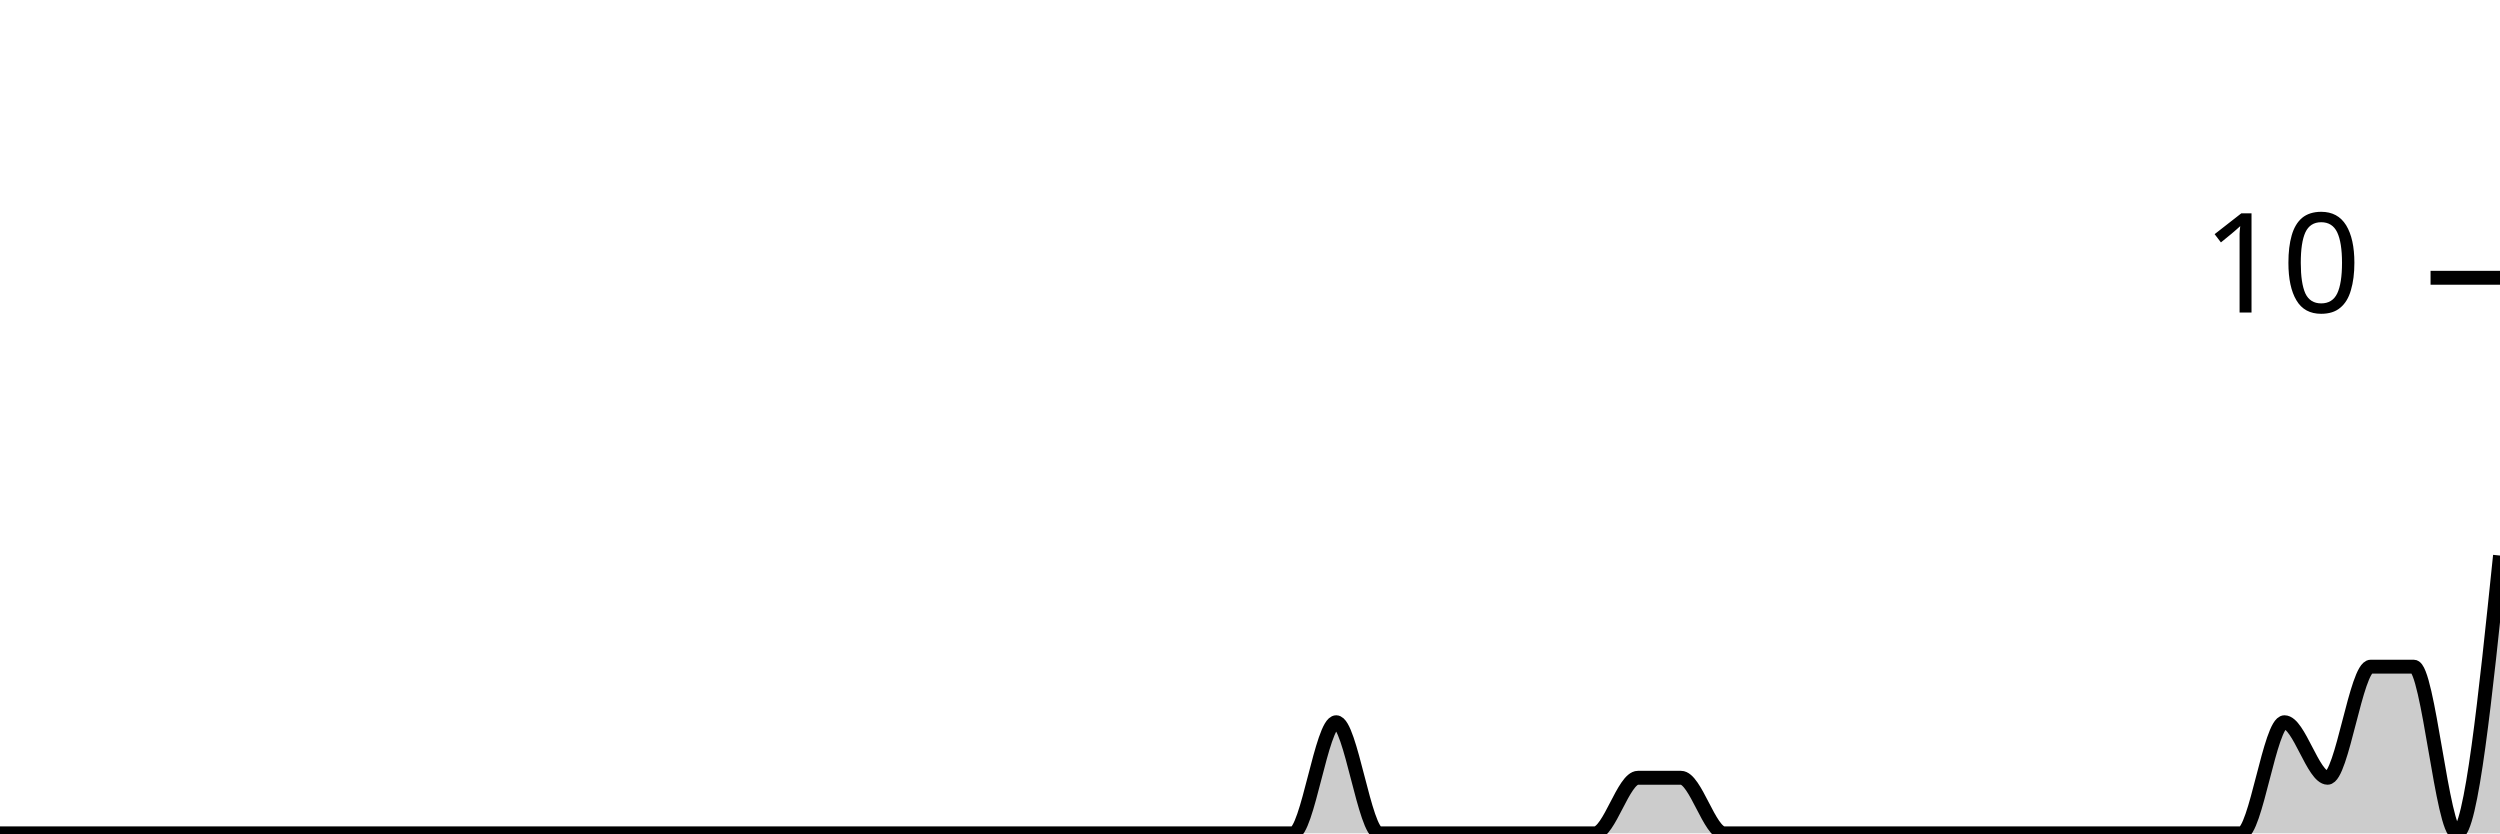
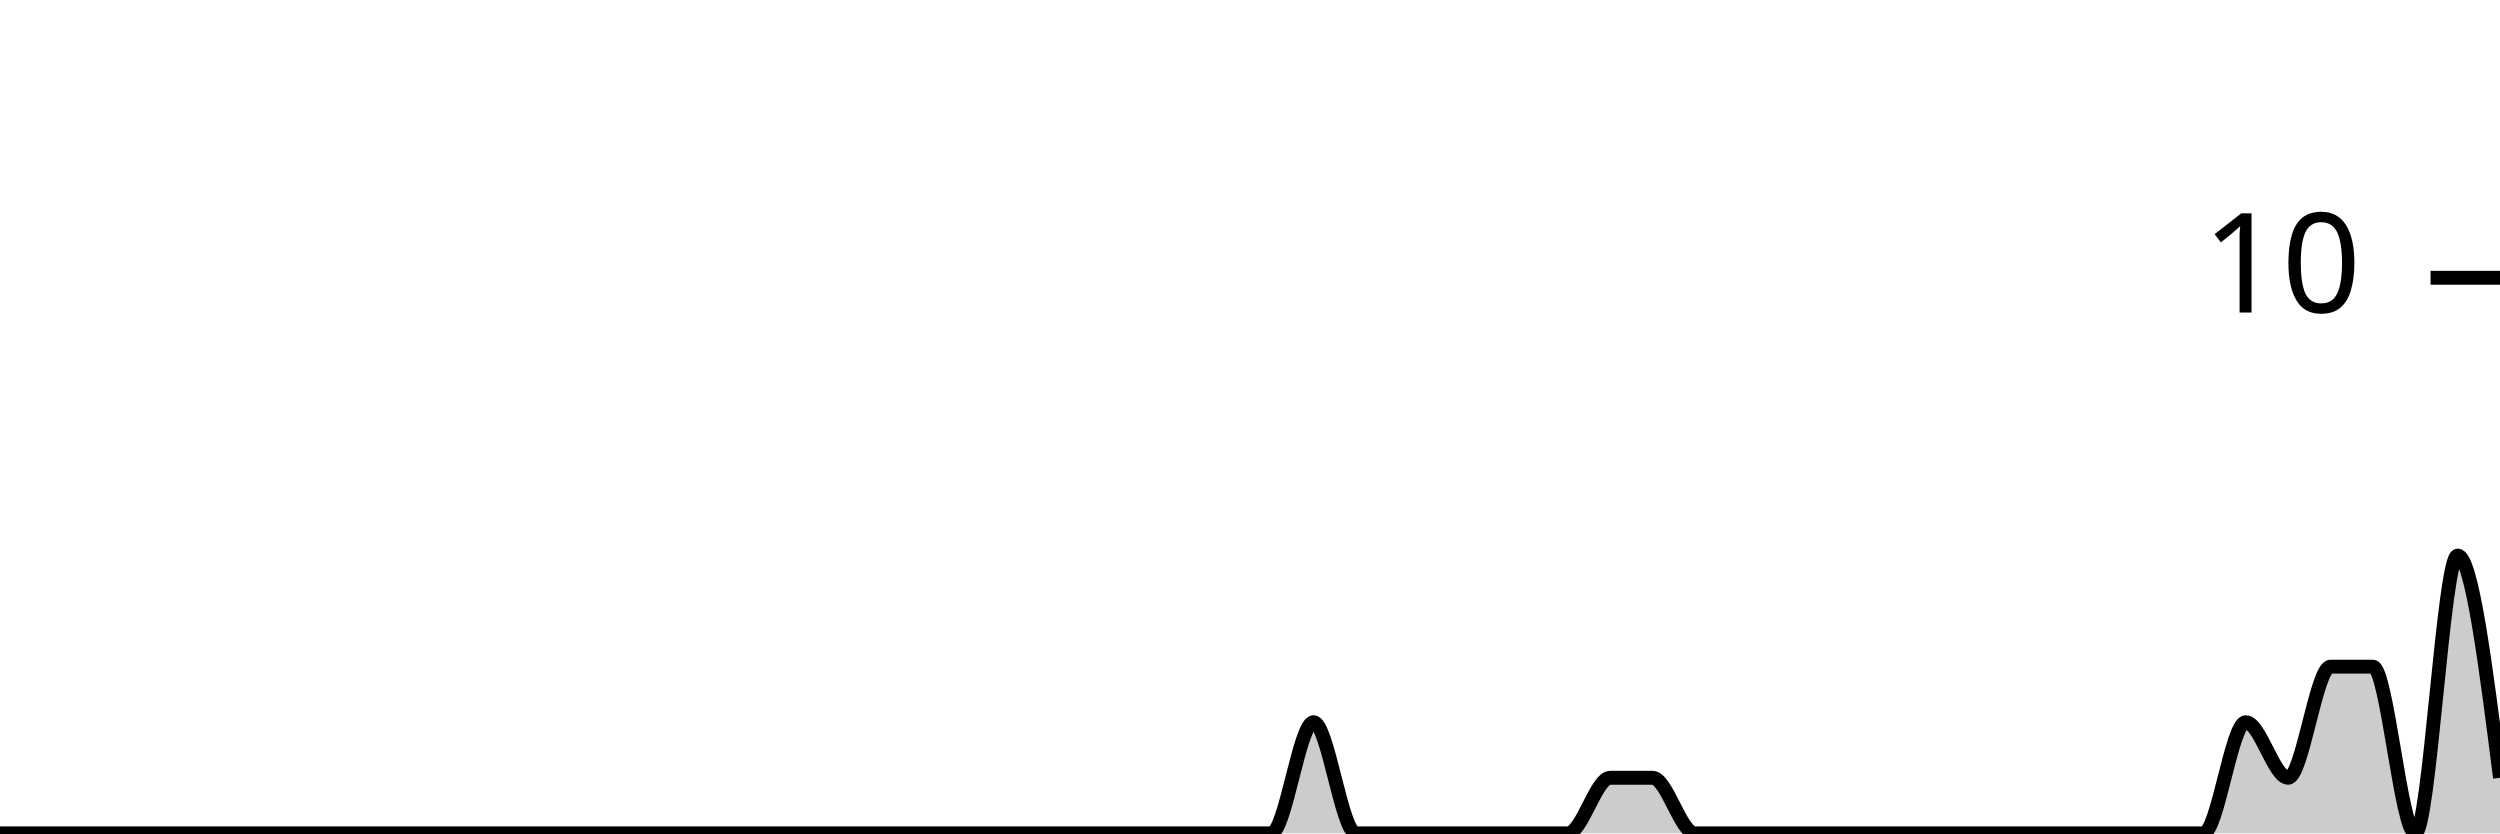
<svg xmlns="http://www.w3.org/2000/svg" viewBox="0 0 180 60">
  <g transform="translate(0,20)">
-     <path class="area" fill="rgba(0, 0, 0, 0.2)" d="M0,40C1.034,40,2.069,40,3.103,40C4.138,40,5.172,40,6.207,40C7.241,40,8.276,40,9.31,40C10.345,40,11.379,40,12.414,40C13.448,40,14.483,40,15.517,40C16.552,40,17.586,40,18.621,40C19.655,40,20.69,40,21.724,40C22.759,40,23.793,40,24.828,40C25.862,40,26.897,40,27.931,40C28.966,40,30,40,31.034,40C32.069,40,33.103,40,34.138,40C35.172,40,36.207,40,37.241,40C38.276,40,39.31,40,40.345,40C41.379,40,42.414,40,43.448,40C44.483,40,45.517,40,46.552,40C47.586,40,48.621,40,49.655,40C50.69,40,51.724,40,52.759,40C53.793,40,54.828,40,55.862,40C56.897,40,57.931,40,58.966,40C60,40,61.034,40,62.069,40C63.103,40,64.138,40,65.172,40C66.207,40,67.241,40,68.276,40C69.31,40,70.345,40,71.379,40C72.414,40,73.448,40,74.483,40C75.517,40,76.552,40,77.586,40C78.621,40,79.655,40,80.69,40C81.724,40,82.759,40,83.793,40C84.828,40,85.862,40,86.897,40C87.931,40,88.966,40,90,40C91.034,40,92.069,40,93.103,40C94.138,40,95.172,32,96.207,32C97.241,32,98.276,40,99.31,40C100.345,40,101.379,40,102.414,40C103.448,40,104.483,40,105.517,40C106.552,40,107.586,40,108.621,40C109.655,40,110.69,40,111.724,40C112.759,40,113.793,40,114.828,40C115.862,40,116.897,36,117.931,36C118.966,36,120,36,121.034,36C122.069,36,123.103,40,124.138,40C125.172,40,126.207,40,127.241,40C128.276,40,129.31,40,130.345,40C131.379,40,132.414,40,133.448,40C134.483,40,135.517,40,136.552,40C137.586,40,138.621,40,139.655,40C140.69,40,141.724,40,142.759,40C143.793,40,144.828,40,145.862,40C146.897,40,147.931,40,148.966,40C150,40,151.034,40,152.069,40C153.103,40,154.138,40,155.172,40C156.207,40,157.241,40,158.276,40C159.31,40,160.345,40,161.379,40C162.414,40,163.448,32,164.483,32C165.517,32,166.552,36,167.586,36C168.621,36,169.655,28,170.69,28C171.724,28,172.759,28,173.793,28C174.828,28,175.862,40,176.897,40C177.931,40,178.966,30,180,20L180,40C178.966,40,177.931,40,176.897,40C175.862,40,174.828,40,173.793,40C172.759,40,171.724,40,170.69,40C169.655,40,168.621,40,167.586,40C166.552,40,165.517,40,164.483,40C163.448,40,162.414,40,161.379,40C160.345,40,159.31,40,158.276,40C157.241,40,156.207,40,155.172,40C154.138,40,153.103,40,152.069,40C151.034,40,150,40,148.966,40C147.931,40,146.897,40,145.862,40C144.828,40,143.793,40,142.759,40C141.724,40,140.69,40,139.655,40C138.621,40,137.586,40,136.552,40C135.517,40,134.483,40,133.448,40C132.414,40,131.379,40,130.345,40C129.31,40,128.276,40,127.241,40C126.207,40,125.172,40,124.138,40C123.103,40,122.069,40,121.034,40C120,40,118.966,40,117.931,40C116.897,40,115.862,40,114.828,40C113.793,40,112.759,40,111.724,40C110.69,40,109.655,40,108.621,40C107.586,40,106.552,40,105.517,40C104.483,40,103.448,40,102.414,40C101.379,40,100.345,40,99.31,40C98.276,40,97.241,40,96.207,40C95.172,40,94.138,40,93.103,40C92.069,40,91.034,40,90,40C88.966,40,87.931,40,86.897,40C85.862,40,84.828,40,83.793,40C82.759,40,81.724,40,80.69,40C79.655,40,78.621,40,77.586,40C76.552,40,75.517,40,74.483,40C73.448,40,72.414,40,71.379,40C70.345,40,69.31,40,68.276,40C67.241,40,66.207,40,65.172,40C64.138,40,63.103,40,62.069,40C61.034,40,60,40,58.966,40C57.931,40,56.897,40,55.862,40C54.828,40,53.793,40,52.759,40C51.724,40,50.69,40,49.655,40C48.621,40,47.586,40,46.552,40C45.517,40,44.483,40,43.448,40C42.414,40,41.379,40,40.345,40C39.31,40,38.276,40,37.241,40C36.207,40,35.172,40,34.138,40C33.103,40,32.069,40,31.034,40C30,40,28.966,40,27.931,40C26.897,40,25.862,40,24.828,40C23.793,40,22.759,40,21.724,40C20.69,40,19.655,40,18.621,40C17.586,40,16.552,40,15.517,40C14.483,40,13.448,40,12.414,40C11.379,40,10.345,40,9.31,40C8.276,40,7.241,40,6.207,40C5.172,40,4.138,40,3.103,40C2.069,40,1.034,40,0,40Z" />
-     <path class="line" stroke="black" fill="none" d="M0,40C1.034,40,2.069,40,3.103,40C4.138,40,5.172,40,6.207,40C7.241,40,8.276,40,9.31,40C10.345,40,11.379,40,12.414,40C13.448,40,14.483,40,15.517,40C16.552,40,17.586,40,18.621,40C19.655,40,20.69,40,21.724,40C22.759,40,23.793,40,24.828,40C25.862,40,26.897,40,27.931,40C28.966,40,30,40,31.034,40C32.069,40,33.103,40,34.138,40C35.172,40,36.207,40,37.241,40C38.276,40,39.31,40,40.345,40C41.379,40,42.414,40,43.448,40C44.483,40,45.517,40,46.552,40C47.586,40,48.621,40,49.655,40C50.69,40,51.724,40,52.759,40C53.793,40,54.828,40,55.862,40C56.897,40,57.931,40,58.966,40C60,40,61.034,40,62.069,40C63.103,40,64.138,40,65.172,40C66.207,40,67.241,40,68.276,40C69.31,40,70.345,40,71.379,40C72.414,40,73.448,40,74.483,40C75.517,40,76.552,40,77.586,40C78.621,40,79.655,40,80.69,40C81.724,40,82.759,40,83.793,40C84.828,40,85.862,40,86.897,40C87.931,40,88.966,40,90,40C91.034,40,92.069,40,93.103,40C94.138,40,95.172,32,96.207,32C97.241,32,98.276,40,99.31,40C100.345,40,101.379,40,102.414,40C103.448,40,104.483,40,105.517,40C106.552,40,107.586,40,108.621,40C109.655,40,110.69,40,111.724,40C112.759,40,113.793,40,114.828,40C115.862,40,116.897,36,117.931,36C118.966,36,120,36,121.034,36C122.069,36,123.103,40,124.138,40C125.172,40,126.207,40,127.241,40C128.276,40,129.31,40,130.345,40C131.379,40,132.414,40,133.448,40C134.483,40,135.517,40,136.552,40C137.586,40,138.621,40,139.655,40C140.69,40,141.724,40,142.759,40C143.793,40,144.828,40,145.862,40C146.897,40,147.931,40,148.966,40C150,40,151.034,40,152.069,40C153.103,40,154.138,40,155.172,40C156.207,40,157.241,40,158.276,40C159.31,40,160.345,40,161.379,40C162.414,40,163.448,32,164.483,32C165.517,32,166.552,36,167.586,36C168.621,36,169.655,28,170.69,28C171.724,28,172.759,28,173.793,28C174.828,28,175.862,40,176.897,40C177.931,40,178.966,30,180,20" />
+     <path class="area" fill="rgba(0, 0, 0, 0.2)" d="M0,40C1.017,40,2.034,40,3.051,40C4.068,40,5.085,40,6.102,40C7.119,40,8.136,40,9.153,40C10.169,40,11.186,40,12.203,40C13.22,40,14.237,40,15.254,40C16.271,40,17.288,40,18.305,40C19.322,40,20.339,40,21.356,40C22.373,40,23.39,40,24.407,40C25.424,40,26.441,40,27.458,40C28.475,40,29.492,40,30.508,40C31.525,40,32.542,40,33.559,40C34.576,40,35.593,40,36.61,40C37.627,40,38.644,40,39.661,40C40.678,40,41.695,40,42.712,40C43.729,40,44.746,40,45.763,40C46.78,40,47.797,40,48.814,40C49.831,40,50.847,40,51.864,40C52.881,40,53.898,40,54.915,40C55.932,40,56.949,40,57.966,40C58.983,40,60,40,61.017,40C62.034,40,63.051,40,64.068,40C65.085,40,66.102,40,67.119,40C68.136,40,69.153,40,70.169,40C71.186,40,72.203,40,73.22,40C74.237,40,75.254,40,76.271,40C77.288,40,78.305,40,79.322,40C80.339,40,81.356,40,82.373,40C83.39,40,84.407,40,85.424,40C86.441,40,87.458,40,88.475,40C89.492,40,90.508,40,91.525,40C92.542,40,93.559,32,94.576,32C95.593,32,96.61,40,97.627,40C98.644,40,99.661,40,100.678,40C101.695,40,102.712,40,103.729,40C104.746,40,105.763,40,106.78,40C107.797,40,108.814,40,109.831,40C110.847,40,111.864,40,112.881,40C113.898,40,114.915,36,115.932,36C116.949,36,117.966,36,118.983,36C120,36,121.017,40,122.034,40C123.051,40,124.068,40,125.085,40C126.102,40,127.119,40,128.136,40C129.153,40,130.169,40,131.186,40C132.203,40,133.22,40,134.237,40C135.254,40,136.271,40,137.288,40C138.305,40,139.322,40,140.339,40C141.356,40,142.373,40,143.39,40C144.407,40,145.424,40,146.441,40C147.458,40,148.475,40,149.492,40C150.508,40,151.525,40,152.542,40C153.559,40,154.576,40,155.593,40C156.61,40,157.627,40,158.644,40C159.661,40,160.678,32,161.695,32C162.712,32,163.729,36,164.746,36C165.763,36,166.78,28,167.797,28C168.814,28,169.831,28,170.847,28C171.864,28,172.881,40,173.898,40C174.915,40,175.932,20,176.949,20C177.966,20,178.983,28,180,36L180,40C178.983,40,177.966,40,176.949,40C175.932,40,174.915,40,173.898,40C172.881,40,171.864,40,170.847,40C169.831,40,168.814,40,167.797,40C166.78,40,165.763,40,164.746,40C163.729,40,162.712,40,161.695,40C160.678,40,159.661,40,158.644,40C157.627,40,156.61,40,155.593,40C154.576,40,153.559,40,152.542,40C151.525,40,150.508,40,149.492,40C148.475,40,147.458,40,146.441,40C145.424,40,144.407,40,143.39,40C142.373,40,141.356,40,140.339,40C139.322,40,138.305,40,137.288,40C136.271,40,135.254,40,134.237,40C133.22,40,132.203,40,131.186,40C130.169,40,129.153,40,128.136,40C127.119,40,126.102,40,125.085,40C124.068,40,123.051,40,122.034,40C121.017,40,120,40,118.983,40C117.966,40,116.949,40,115.932,40C114.915,40,113.898,40,112.881,40C111.864,40,110.847,40,109.831,40C108.814,40,107.797,40,106.78,40C105.763,40,104.746,40,103.729,40C102.712,40,101.695,40,100.678,40C99.661,40,98.644,40,97.627,40C96.61,40,95.593,40,94.576,40C93.559,40,92.542,40,91.525,40C90.508,40,89.492,40,88.475,40C87.458,40,86.441,40,85.424,40C84.407,40,83.39,40,82.373,40C81.356,40,80.339,40,79.322,40C78.305,40,77.288,40,76.271,40C75.254,40,74.237,40,73.22,40C72.203,40,71.186,40,70.169,40C69.153,40,68.136,40,67.119,40C66.102,40,65.085,40,64.068,40C63.051,40,62.034,40,61.017,40C60,40,58.983,40,57.966,40C56.949,40,55.932,40,54.915,40C53.898,40,52.881,40,51.864,40C50.847,40,49.831,40,48.814,40C47.797,40,46.78,40,45.763,40C44.746,40,43.729,40,42.712,40C41.695,40,40.678,40,39.661,40C38.644,40,37.627,40,36.61,40C35.593,40,34.576,40,33.559,40C32.542,40,31.525,40,30.508,40C29.492,40,28.475,40,27.458,40C26.441,40,25.424,40,24.407,40C23.39,40,22.373,40,21.356,40C20.339,40,19.322,40,18.305,40C17.288,40,16.271,40,15.254,40C14.237,40,13.22,40,12.203,40C11.186,40,10.169,40,9.153,40C8.136,40,7.119,40,6.102,40C5.085,40,4.068,40,3.051,40C2.034,40,1.017,40,0,40Z" />
+     <path class="line" stroke="black" fill="none" d="M0,40C1.017,40,2.034,40,3.051,40C4.068,40,5.085,40,6.102,40C7.119,40,8.136,40,9.153,40C10.169,40,11.186,40,12.203,40C13.22,40,14.237,40,15.254,40C16.271,40,17.288,40,18.305,40C19.322,40,20.339,40,21.356,40C22.373,40,23.39,40,24.407,40C25.424,40,26.441,40,27.458,40C28.475,40,29.492,40,30.508,40C31.525,40,32.542,40,33.559,40C34.576,40,35.593,40,36.61,40C37.627,40,38.644,40,39.661,40C40.678,40,41.695,40,42.712,40C43.729,40,44.746,40,45.763,40C46.78,40,47.797,40,48.814,40C49.831,40,50.847,40,51.864,40C52.881,40,53.898,40,54.915,40C55.932,40,56.949,40,57.966,40C58.983,40,60,40,61.017,40C62.034,40,63.051,40,64.068,40C65.085,40,66.102,40,67.119,40C68.136,40,69.153,40,70.169,40C71.186,40,72.203,40,73.22,40C74.237,40,75.254,40,76.271,40C77.288,40,78.305,40,79.322,40C80.339,40,81.356,40,82.373,40C83.39,40,84.407,40,85.424,40C86.441,40,87.458,40,88.475,40C89.492,40,90.508,40,91.525,40C92.542,40,93.559,32,94.576,32C95.593,32,96.61,40,97.627,40C98.644,40,99.661,40,100.678,40C101.695,40,102.712,40,103.729,40C104.746,40,105.763,40,106.78,40C107.797,40,108.814,40,109.831,40C110.847,40,111.864,40,112.881,40C113.898,40,114.915,36,115.932,36C116.949,36,117.966,36,118.983,36C120,36,121.017,40,122.034,40C123.051,40,124.068,40,125.085,40C126.102,40,127.119,40,128.136,40C129.153,40,130.169,40,131.186,40C132.203,40,133.22,40,134.237,40C135.254,40,136.271,40,137.288,40C138.305,40,139.322,40,140.339,40C141.356,40,142.373,40,143.39,40C144.407,40,145.424,40,146.441,40C147.458,40,148.475,40,149.492,40C150.508,40,151.525,40,152.542,40C153.559,40,154.576,40,155.593,40C156.61,40,157.627,40,158.644,40C159.661,40,160.678,32,161.695,32C162.712,32,163.729,36,164.746,36C165.763,36,166.78,28,167.797,28C168.814,28,169.831,28,170.847,28C171.864,28,172.881,40,173.898,40C174.915,40,175.932,20,176.949,20C177.966,20,178.983,28,180,36" />
    <path class="axis-ceiling" stroke-width="1" stroke="black" fill="none" d="M175,0L180,0" />
    <text class="axis-ceiling-label" font-family="sans-serif" text-anchor="end" font-size="10px" x="170" y="2.5">10</text>
  </g>
</svg>
